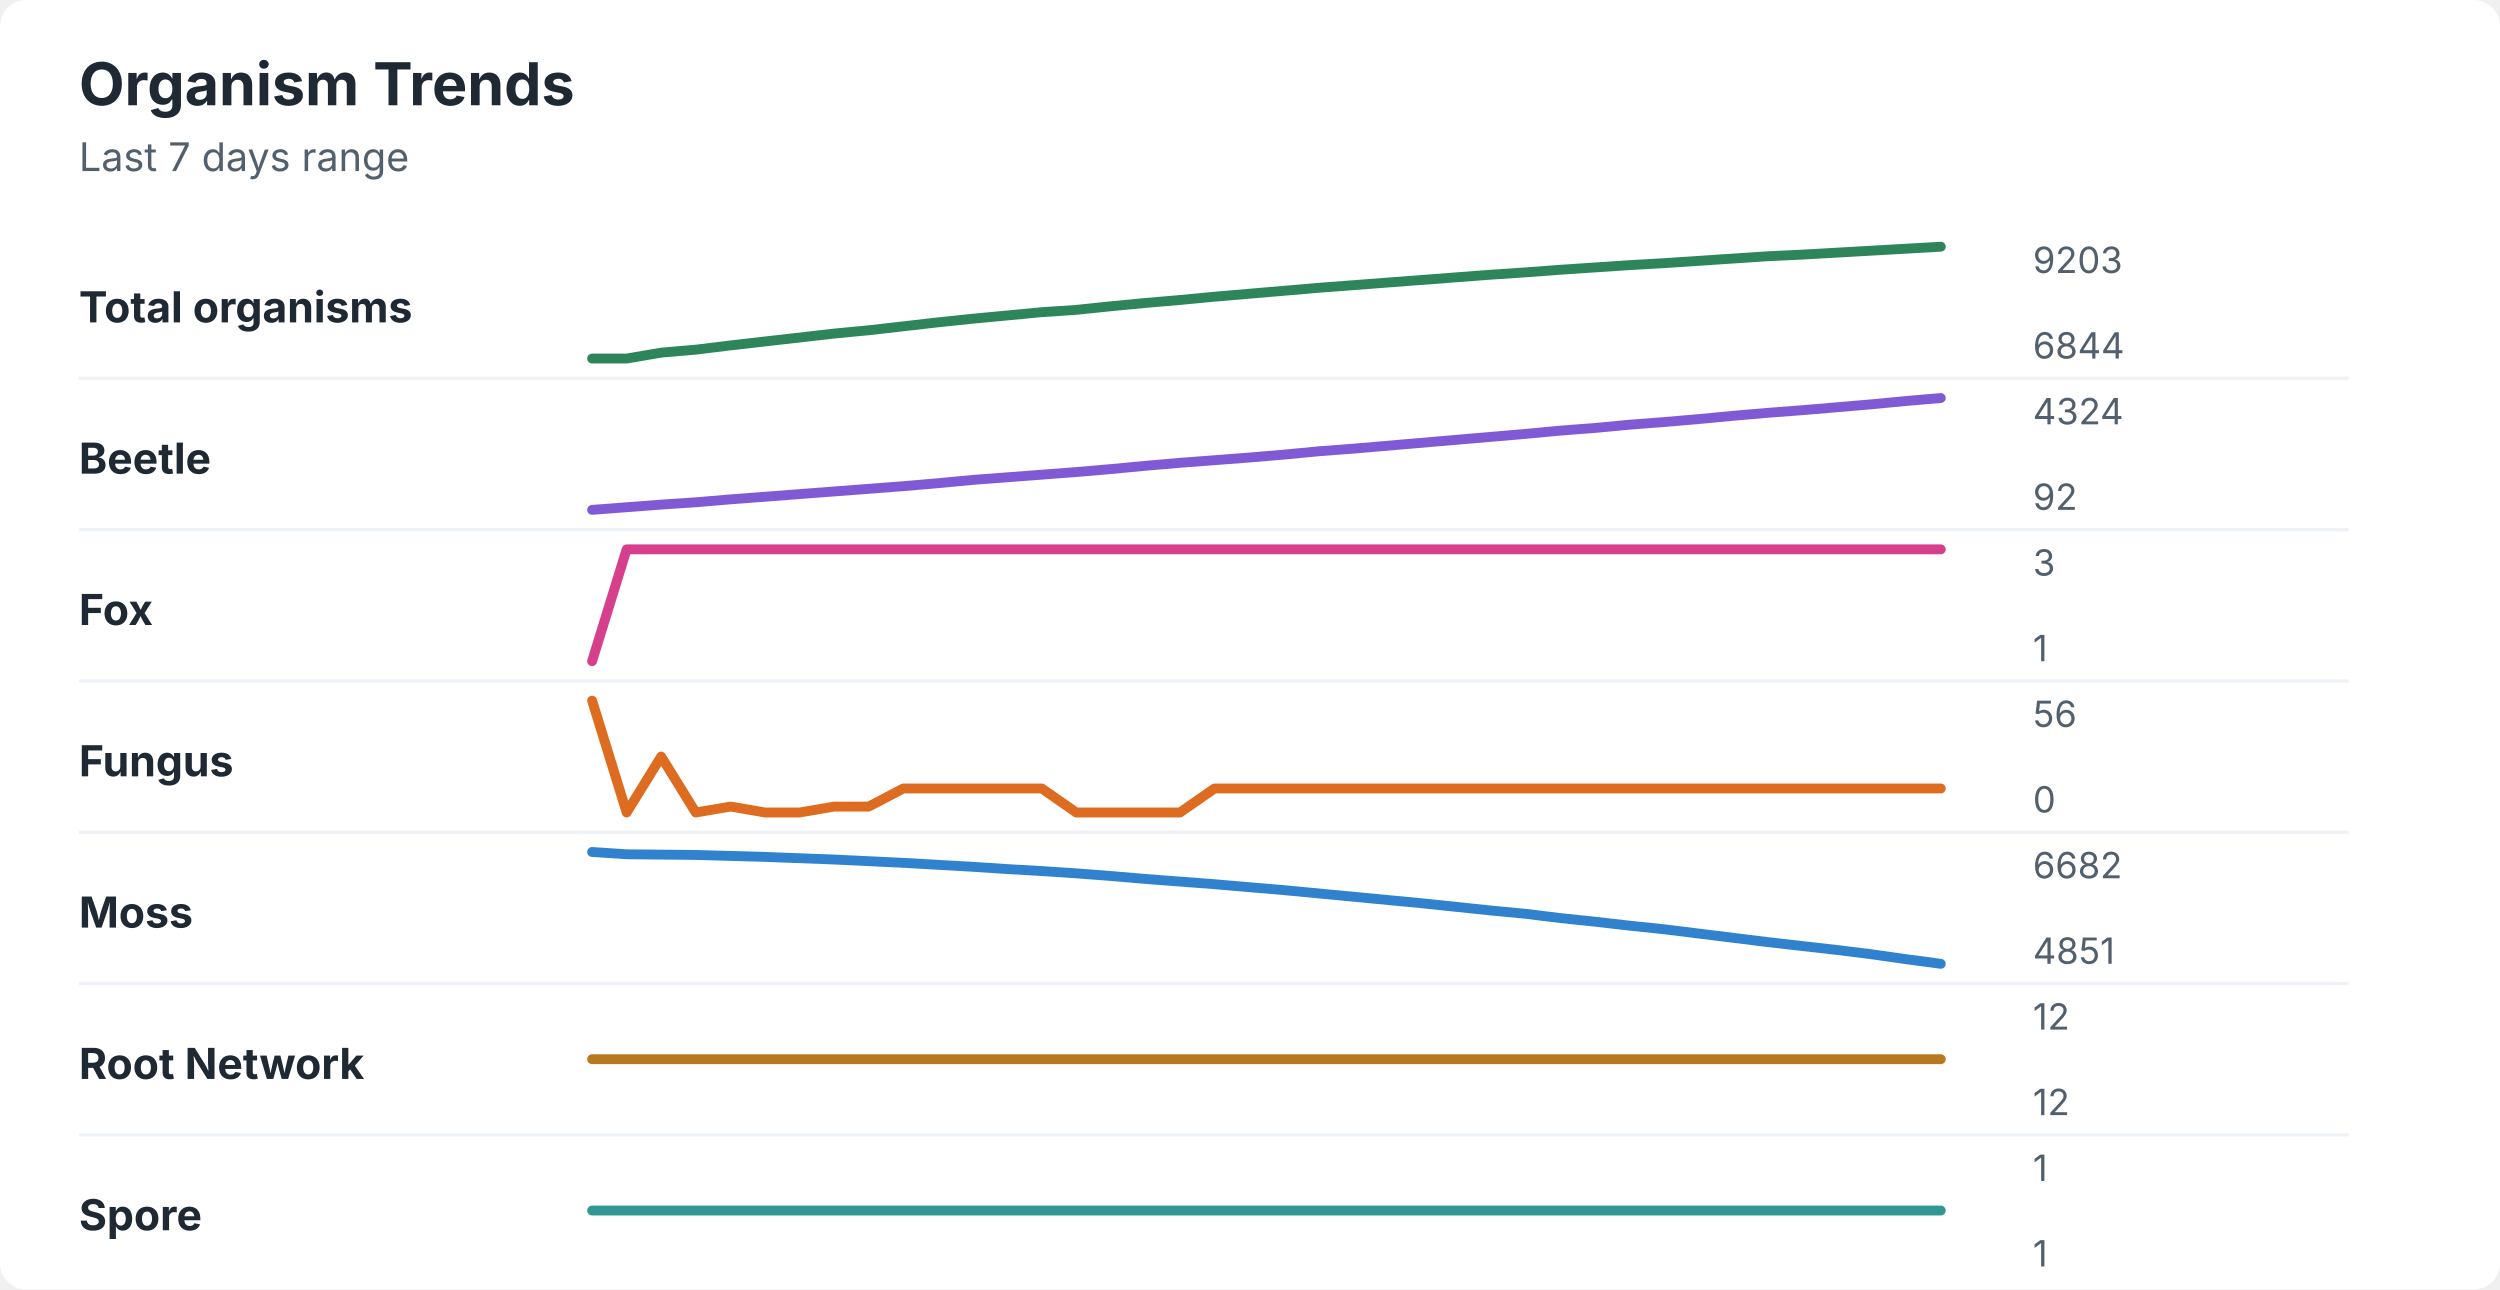
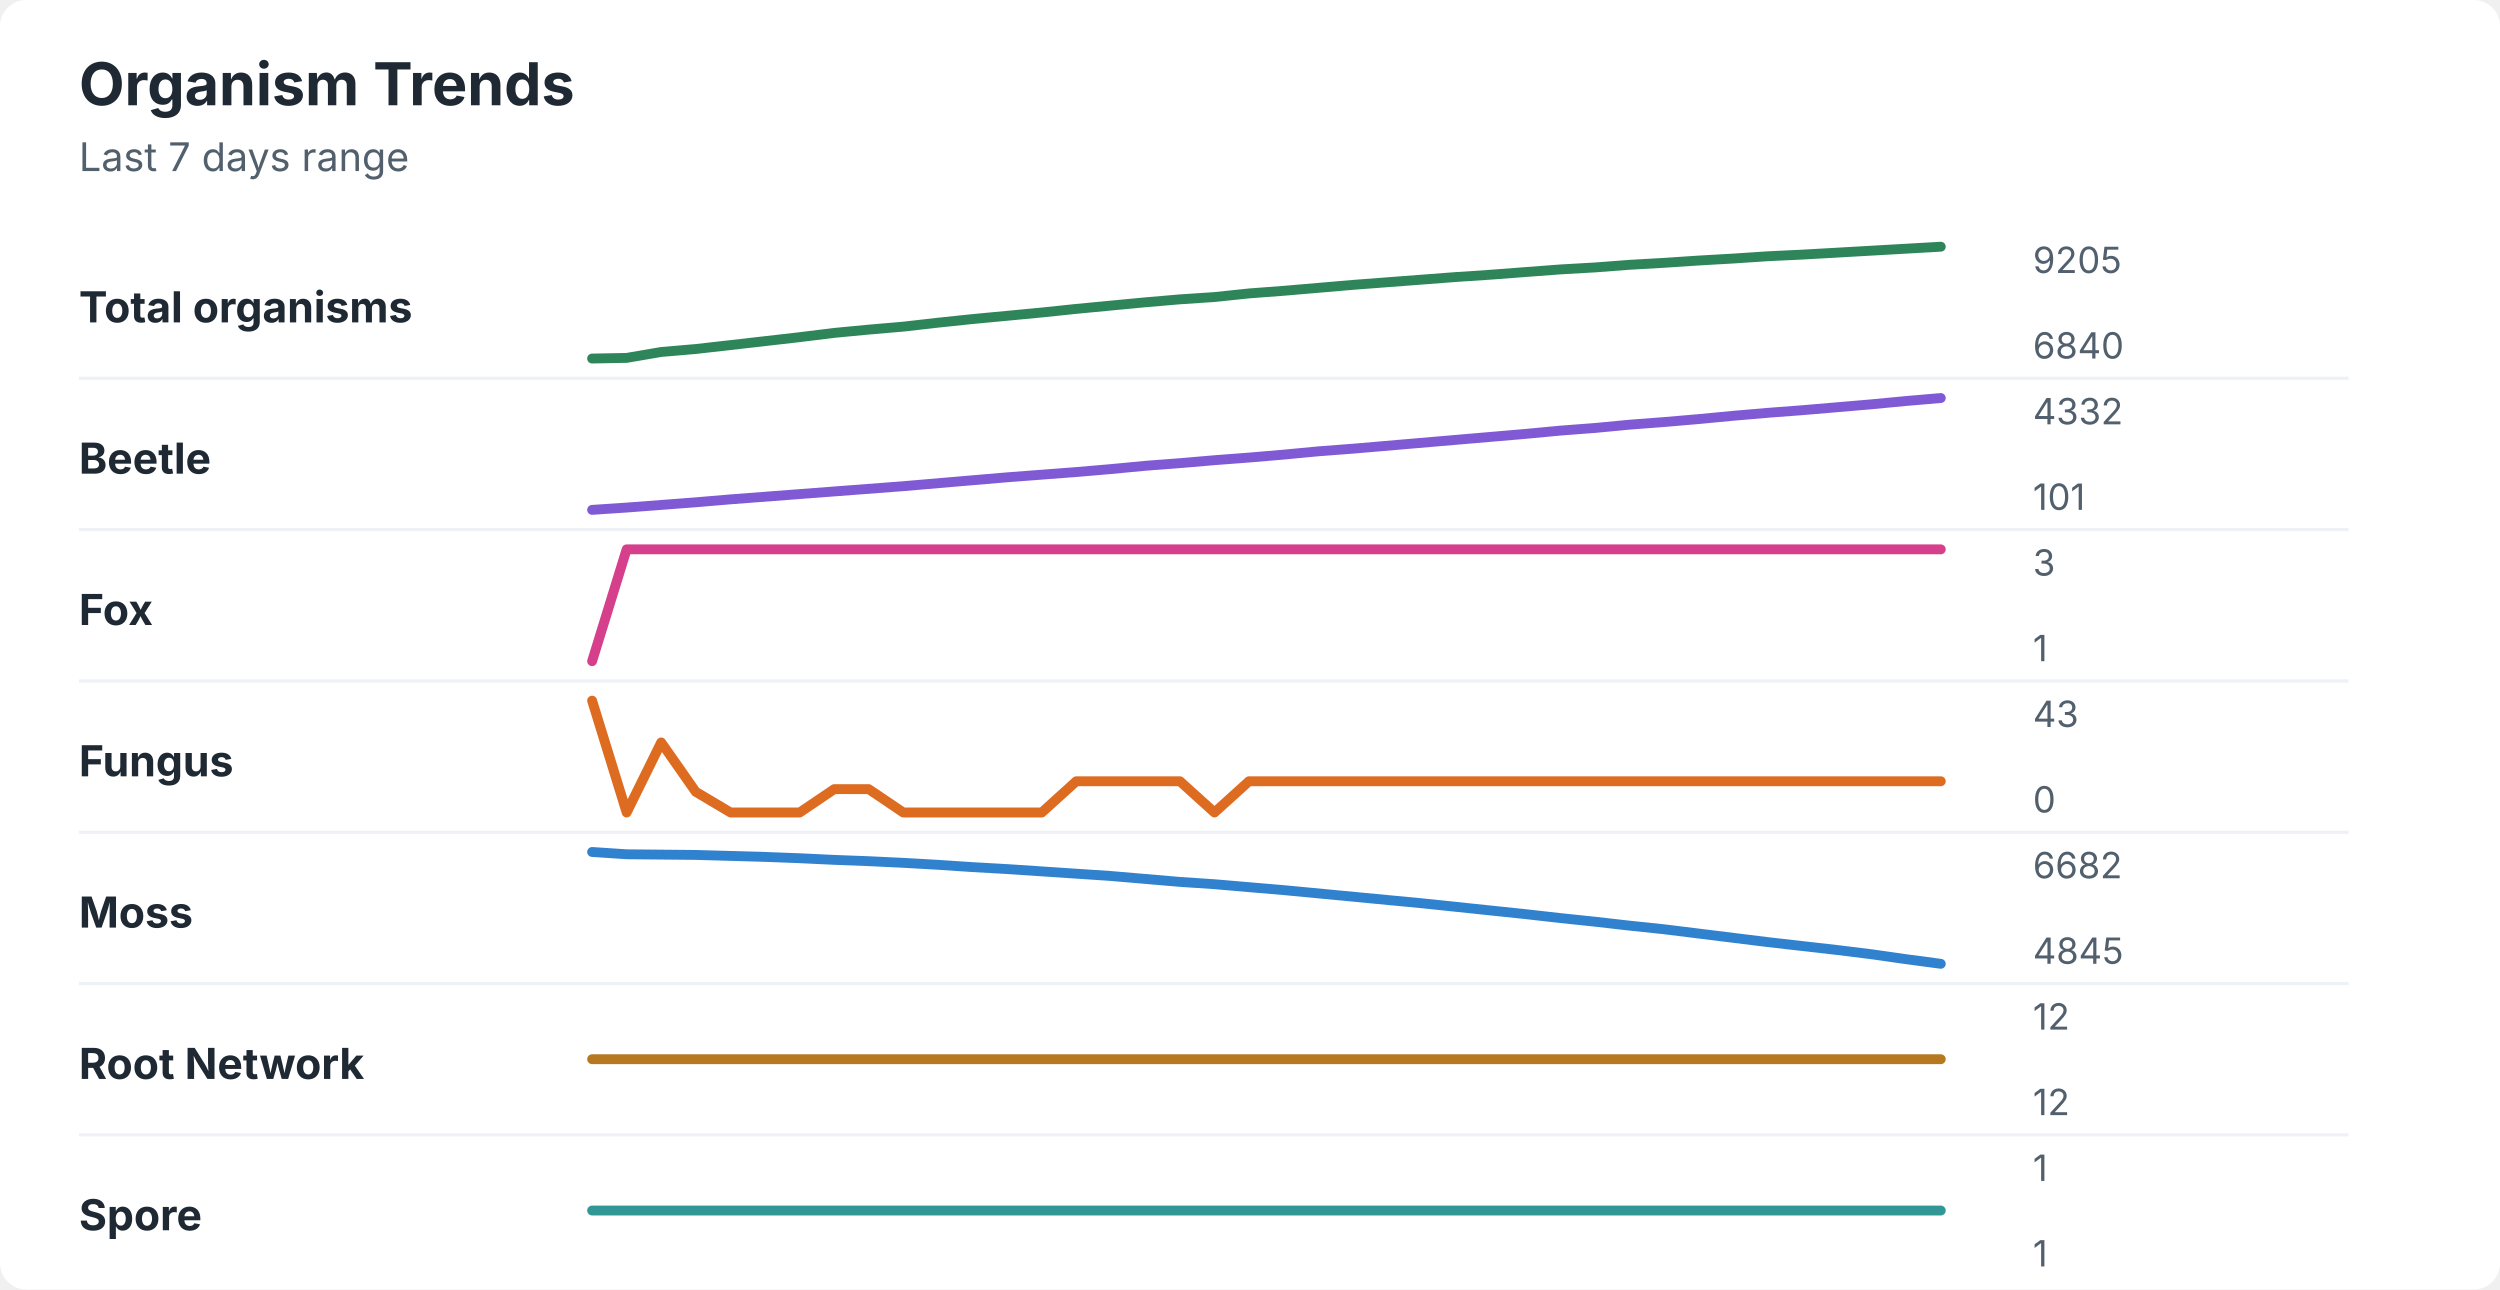
<svg xmlns="http://www.w3.org/2000/svg" width="760" height="392" viewBox="0 0 760 392" role="img" aria-labelledby="title desc">
  <rect width="760" height="392" rx="8" fill="#ffffff" />
  <style>
    text { font-family: -apple-system, BlinkMacSystemFont, "Segoe UI", sans-serif; }
    .title { font-size: 18px; font-weight: 700; fill: #1f2933; }
    .subtitle { font-size: 12px; fill: #52606d; }
    .label { font-size: 13px; font-weight: 650; fill: #1f2933; }
    .axis-value { font-size: 11px; fill: #52606d; }
    .separator { stroke: #eef2f7; stroke-width: 1; }
  </style>
  <text x="24" y="32" class="title">Organism Trends</text>
  <text x="24" y="52" class="subtitle">Last 7 days range</text>
  <text x="24" y="98" class="label">Total organisms</text>
-   <polyline points="180.0,109.0 190.5,109.0 201.0,107.2 211.5,106.3 222.1,105.0 232.6,103.8 243.1,102.6 253.6,101.4 264.1,100.4 274.6,99.2 285.1,98.0 295.6,96.9 306.2,95.9 316.7,94.9 327.2,94.2 337.7,93.1 348.2,92.1 358.7,91.2 369.2,90.2 379.7,89.3 390.3,88.4 400.8,87.5 411.3,86.7 421.8,85.9 432.3,85.1 442.8,84.3 453.3,83.5 463.8,82.8 474.4,82.0 484.9,81.3 495.4,80.6 505.9,80.0 516.4,79.3 526.9,78.6 537.4,77.9 547.9,77.4 558.5,76.8 569.0,76.2 579.5,75.6 590.0,75.0 " fill="none" stroke="#2f855a" stroke-width="3" stroke-linecap="round" stroke-linejoin="round" />
-   <text x="618" y="83" class="axis-value">9203</text>
-   <text x="618" y="109" class="axis-value">6844</text>
+   <polyline points="180.0,109.0 190.5,108.8 201.0,107.0 211.5,106.1 222.1,104.9 232.6,103.7 243.1,102.5 253.6,101.2 264.1,100.2 274.6,99.3 285.1,98.1 295.6,97.0 306.2,96.0 316.7,95.0 327.2,93.9 337.7,92.9 348.2,91.9 358.7,91.0 369.2,90.3 379.7,89.2 390.3,88.4 400.8,87.5 411.3,86.6 421.8,85.8 432.3,85.0 442.8,84.2 453.3,83.5 463.8,82.7 474.4,81.9 484.9,81.3 495.4,80.5 505.9,79.9 516.4,79.2 526.9,78.6 537.4,77.9 547.9,77.4 558.5,76.8 569.0,76.2 579.5,75.6 590.0,75.0 " fill="none" stroke="#2f855a" stroke-width="3" stroke-linecap="round" stroke-linejoin="round" />
+   <text x="618" y="83" class="axis-value">9205</text>
+   <text x="618" y="109" class="axis-value">6840</text>
  <line x1="24" y1="115.0" x2="714" y2="115.0" class="separator" />
  <text x="24" y="144" class="label">Beetle</text>
-   <polyline points="180.0,155.0 190.5,154.2 201.0,153.4 211.5,152.7 222.1,151.8 232.6,151.0 243.1,150.2 253.6,149.4 264.1,148.6 274.6,147.8 285.1,146.9 295.6,145.9 306.2,145.1 316.7,144.3 327.2,143.5 337.7,142.6 348.2,141.6 358.7,140.7 369.2,139.9 379.7,139.1 390.3,138.2 400.8,137.2 411.3,136.4 421.8,135.5 432.3,134.6 442.8,133.7 453.3,132.8 463.8,131.9 474.4,130.9 484.9,130.1 495.4,129.1 505.9,128.3 516.4,127.4 526.9,126.4 537.4,125.5 547.9,124.7 558.5,123.8 569.0,122.9 579.5,121.9 590.0,121.0 " fill="none" stroke="#805ad5" stroke-width="3" stroke-linecap="round" stroke-linejoin="round" />
-   <text x="618" y="129" class="axis-value">4324</text>
-   <text x="618" y="155" class="axis-value">92</text>
+   <polyline points="180.0,155.0 190.5,154.3 201.0,153.5 211.5,152.7 222.1,151.8 232.6,151.0 243.1,150.2 253.6,149.4 264.1,148.6 274.6,147.8 285.1,146.9 295.6,146.0 306.2,145.1 316.7,144.3 327.2,143.5 337.7,142.6 348.2,141.6 358.7,140.8 369.2,139.9 379.7,139.1 390.3,138.2 400.8,137.2 411.3,136.4 421.8,135.5 432.3,134.6 442.8,133.7 453.3,132.8 463.8,131.9 474.4,130.9 484.9,130.1 495.4,129.1 505.9,128.3 516.4,127.4 526.9,126.4 537.4,125.5 547.9,124.7 558.5,123.8 569.0,122.9 579.5,121.9 590.0,121.0 " fill="none" stroke="#805ad5" stroke-width="3" stroke-linecap="round" stroke-linejoin="round" />
+   <text x="618" y="129" class="axis-value">4332</text>
+   <text x="618" y="155" class="axis-value">101</text>
  <line x1="24" y1="161.0" x2="714" y2="161.0" class="separator" />
  <text x="24" y="190" class="label">Fox</text>
  <polyline points="180.0,201.0 190.5,167.0 201.0,167.0 211.5,167.0 222.1,167.0 232.6,167.0 243.1,167.0 253.6,167.0 264.1,167.0 274.6,167.0 285.1,167.0 295.6,167.0 306.2,167.0 316.7,167.0 327.2,167.0 337.7,167.0 348.2,167.0 358.7,167.0 369.2,167.0 379.7,167.0 390.3,167.0 400.8,167.0 411.3,167.0 421.8,167.0 432.3,167.0 442.8,167.0 453.3,167.0 463.8,167.0 474.4,167.0 484.9,167.0 495.4,167.0 505.9,167.0 516.4,167.0 526.9,167.0 537.4,167.0 547.9,167.0 558.5,167.0 569.0,167.0 579.5,167.0 590.0,167.0 " fill="none" stroke="#d53f8c" stroke-width="3" stroke-linecap="round" stroke-linejoin="round" />
  <text x="618" y="175" class="axis-value">3</text>
  <text x="618" y="201" class="axis-value">1</text>
  <line x1="24" y1="207.0" x2="714" y2="207.0" class="separator" />
  <text x="24" y="236" class="label">Fungus</text>
-   <polyline points="180.0,213.0 190.5,247.0 201.0,230.0 211.5,247.0 222.1,245.2 232.6,247.0 243.1,247.0 253.6,245.2 264.1,245.2 274.6,239.7 285.1,239.7 295.6,239.7 306.2,239.7 316.7,239.7 327.2,247.0 337.7,247.0 348.2,247.0 358.7,247.0 369.2,239.7 379.7,239.7 390.3,239.7 400.8,239.7 411.3,239.7 421.8,239.7 432.3,239.7 442.8,239.7 453.3,239.7 463.8,239.7 474.4,239.7 484.9,239.7 495.4,239.7 505.9,239.7 516.4,239.7 526.9,239.7 537.4,239.7 547.9,239.7 558.5,239.7 569.0,239.7 579.5,239.7 590.0,239.7 " fill="none" stroke="#dd6b20" stroke-width="3" stroke-linecap="round" stroke-linejoin="round" />
-   <text x="618" y="221" class="axis-value">56</text>
+   <polyline points="180.0,213.0 190.5,247.0 201.0,225.7 211.5,240.7 222.1,247.0 232.6,247.0 243.1,247.0 253.6,239.9 264.1,239.9 274.6,247.0 285.1,247.0 295.6,247.0 306.2,247.0 316.7,247.0 327.2,237.5 337.7,237.5 348.2,237.5 358.7,237.5 369.2,247.0 379.7,237.5 390.3,237.5 400.8,237.5 411.3,237.5 421.8,237.5 432.3,237.5 442.8,237.5 453.3,237.5 463.8,237.5 474.4,237.5 484.9,237.5 495.4,237.5 505.9,237.5 516.4,237.5 526.9,237.5 537.4,237.5 547.9,237.5 558.5,237.5 569.0,237.5 579.5,237.5 590.0,237.5 " fill="none" stroke="#dd6b20" stroke-width="3" stroke-linecap="round" stroke-linejoin="round" />
+   <text x="618" y="221" class="axis-value">43</text>
  <text x="618" y="247" class="axis-value">0</text>
  <line x1="24" y1="253.0" x2="714" y2="253.0" class="separator" />
  <text x="24" y="282" class="label">Moss</text>
-   <polyline points="180.0,259.0 190.5,259.7 201.0,259.8 211.5,259.9 222.1,260.2 232.6,260.5 243.1,260.9 253.6,261.3 264.1,261.8 274.6,262.3 285.1,262.9 295.6,263.5 306.2,264.2 316.7,264.8 327.2,265.5 337.7,266.3 348.2,267.2 358.7,268.0 369.2,268.8 379.7,269.7 390.3,270.6 400.8,271.6 411.3,272.6 421.8,273.6 432.3,274.6 442.8,275.7 453.3,276.8 463.8,277.8 474.4,279.1 484.9,280.2 495.4,281.4 505.9,282.5 516.4,283.8 526.9,285.1 537.4,286.4 547.9,287.6 558.5,288.8 569.0,290.1 579.5,291.6 590.0,293.0 " fill="none" stroke="#3182ce" stroke-width="3" stroke-linecap="round" stroke-linejoin="round" />
+   <polyline points="180.0,259.0 190.5,259.7 201.0,259.8 211.5,259.9 222.1,260.2 232.6,260.5 243.1,260.9 253.6,261.4 264.1,261.8 274.6,262.3 285.1,262.9 295.6,263.6 306.2,264.2 316.7,264.9 327.2,265.6 337.7,266.3 348.2,267.2 358.7,268.1 369.2,268.8 379.7,269.7 390.3,270.6 400.8,271.6 411.3,272.6 421.8,273.6 432.3,274.6 442.8,275.7 453.3,276.8 463.8,277.9 474.4,279.1 484.9,280.2 495.4,281.4 505.9,282.5 516.4,283.8 526.9,285.1 537.4,286.4 547.9,287.6 558.5,288.8 569.0,290.1 579.5,291.6 590.0,293.0 " fill="none" stroke="#3182ce" stroke-width="3" stroke-linecap="round" stroke-linejoin="round" />
  <text x="618" y="267" class="axis-value">6682</text>
-   <text x="618" y="293" class="axis-value">4851</text>
+   <text x="618" y="293" class="axis-value">4845</text>
  <line x1="24" y1="299.0" x2="714" y2="299.0" class="separator" />
  <text x="24" y="328" class="label">Root Network</text>
  <polyline points="180.0,322.0 190.5,322.0 201.0,322.0 211.5,322.0 222.1,322.0 232.6,322.0 243.1,322.0 253.6,322.0 264.1,322.0 274.6,322.0 285.1,322.0 295.6,322.0 306.2,322.0 316.7,322.0 327.2,322.0 337.7,322.0 348.2,322.0 358.7,322.0 369.2,322.0 379.7,322.0 390.3,322.0 400.8,322.0 411.3,322.0 421.8,322.0 432.3,322.0 442.8,322.0 453.3,322.0 463.8,322.0 474.4,322.0 484.9,322.0 495.4,322.0 505.9,322.0 516.4,322.0 526.9,322.0 537.4,322.0 547.9,322.0 558.5,322.0 569.0,322.0 579.5,322.0 590.0,322.0 " fill="none" stroke="#b7791f" stroke-width="3" stroke-linecap="round" stroke-linejoin="round" />
  <text x="618" y="313" class="axis-value">12</text>
  <text x="618" y="339" class="axis-value">12</text>
  <line x1="24" y1="345.0" x2="714" y2="345.0" class="separator" />
  <text x="24" y="374" class="label">Spore</text>
  <polyline points="180.0,368.0 190.5,368.0 201.0,368.0 211.5,368.0 222.1,368.0 232.6,368.0 243.1,368.0 253.6,368.0 264.1,368.0 274.6,368.0 285.1,368.0 295.6,368.0 306.2,368.0 316.7,368.0 327.2,368.0 337.7,368.0 348.2,368.0 358.7,368.0 369.2,368.0 379.7,368.0 390.3,368.0 400.8,368.0 411.3,368.0 421.8,368.0 432.3,368.0 442.8,368.0 453.3,368.0 463.8,368.0 474.4,368.0 484.9,368.0 495.4,368.0 505.9,368.0 516.4,368.0 526.9,368.0 537.4,368.0 547.9,368.0 558.5,368.0 569.0,368.0 579.5,368.0 590.0,368.0 " fill="none" stroke="#319795" stroke-width="3" stroke-linecap="round" stroke-linejoin="round" />
  <text x="618" y="359" class="axis-value">1</text>
  <text x="618" y="385" class="axis-value">1</text>
</svg>
